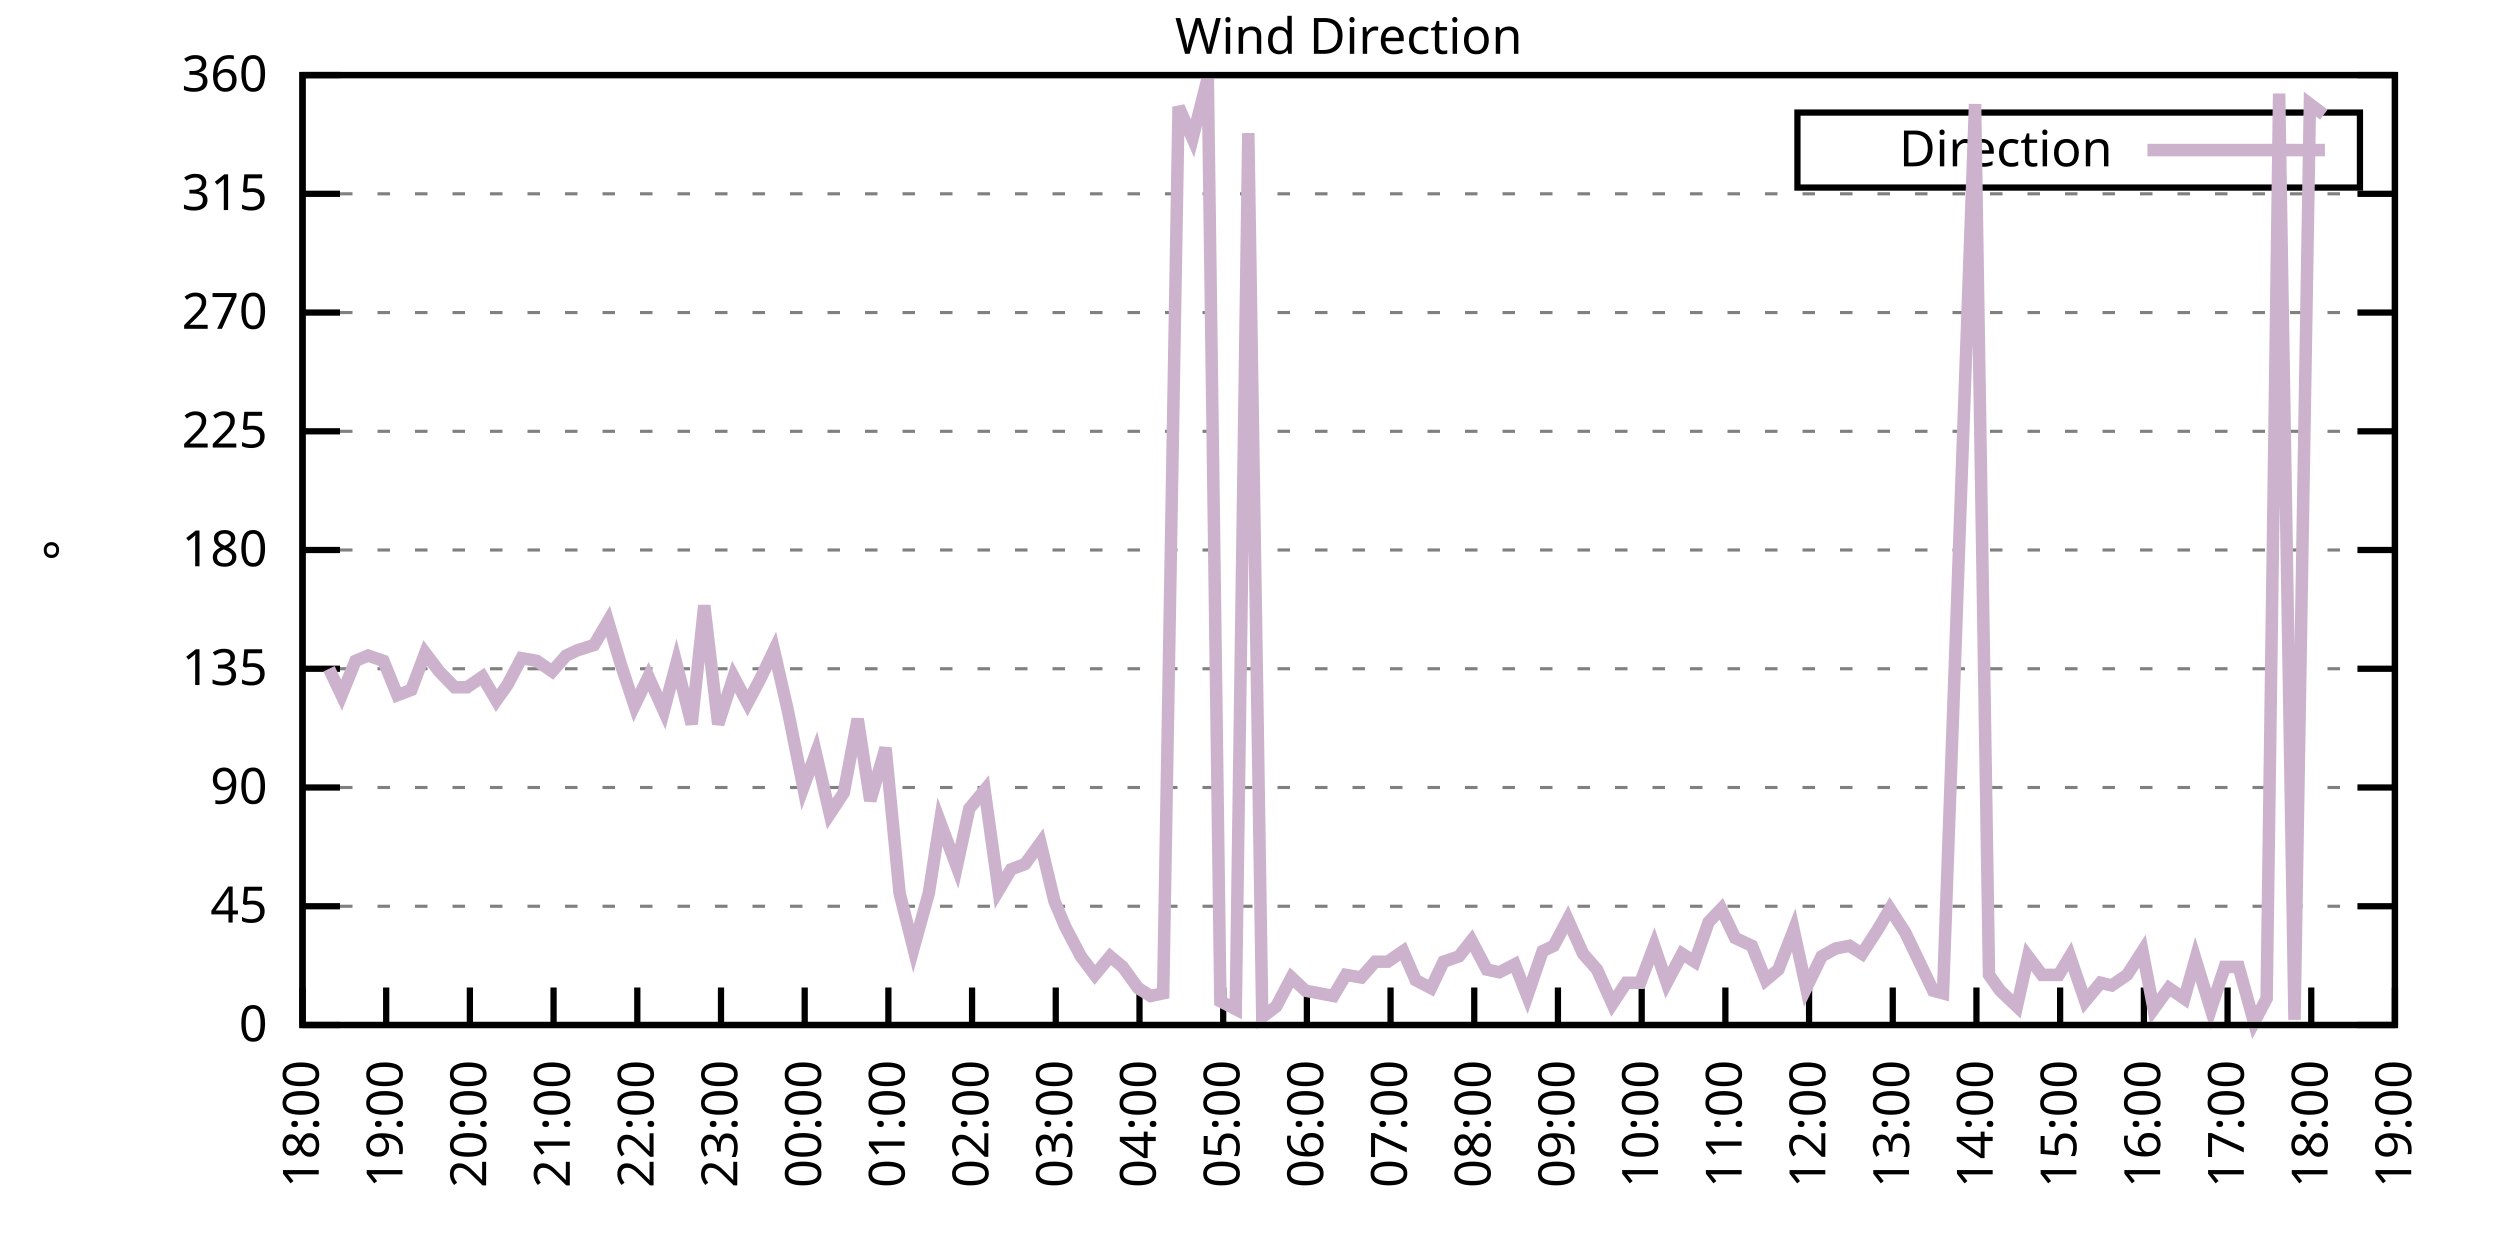
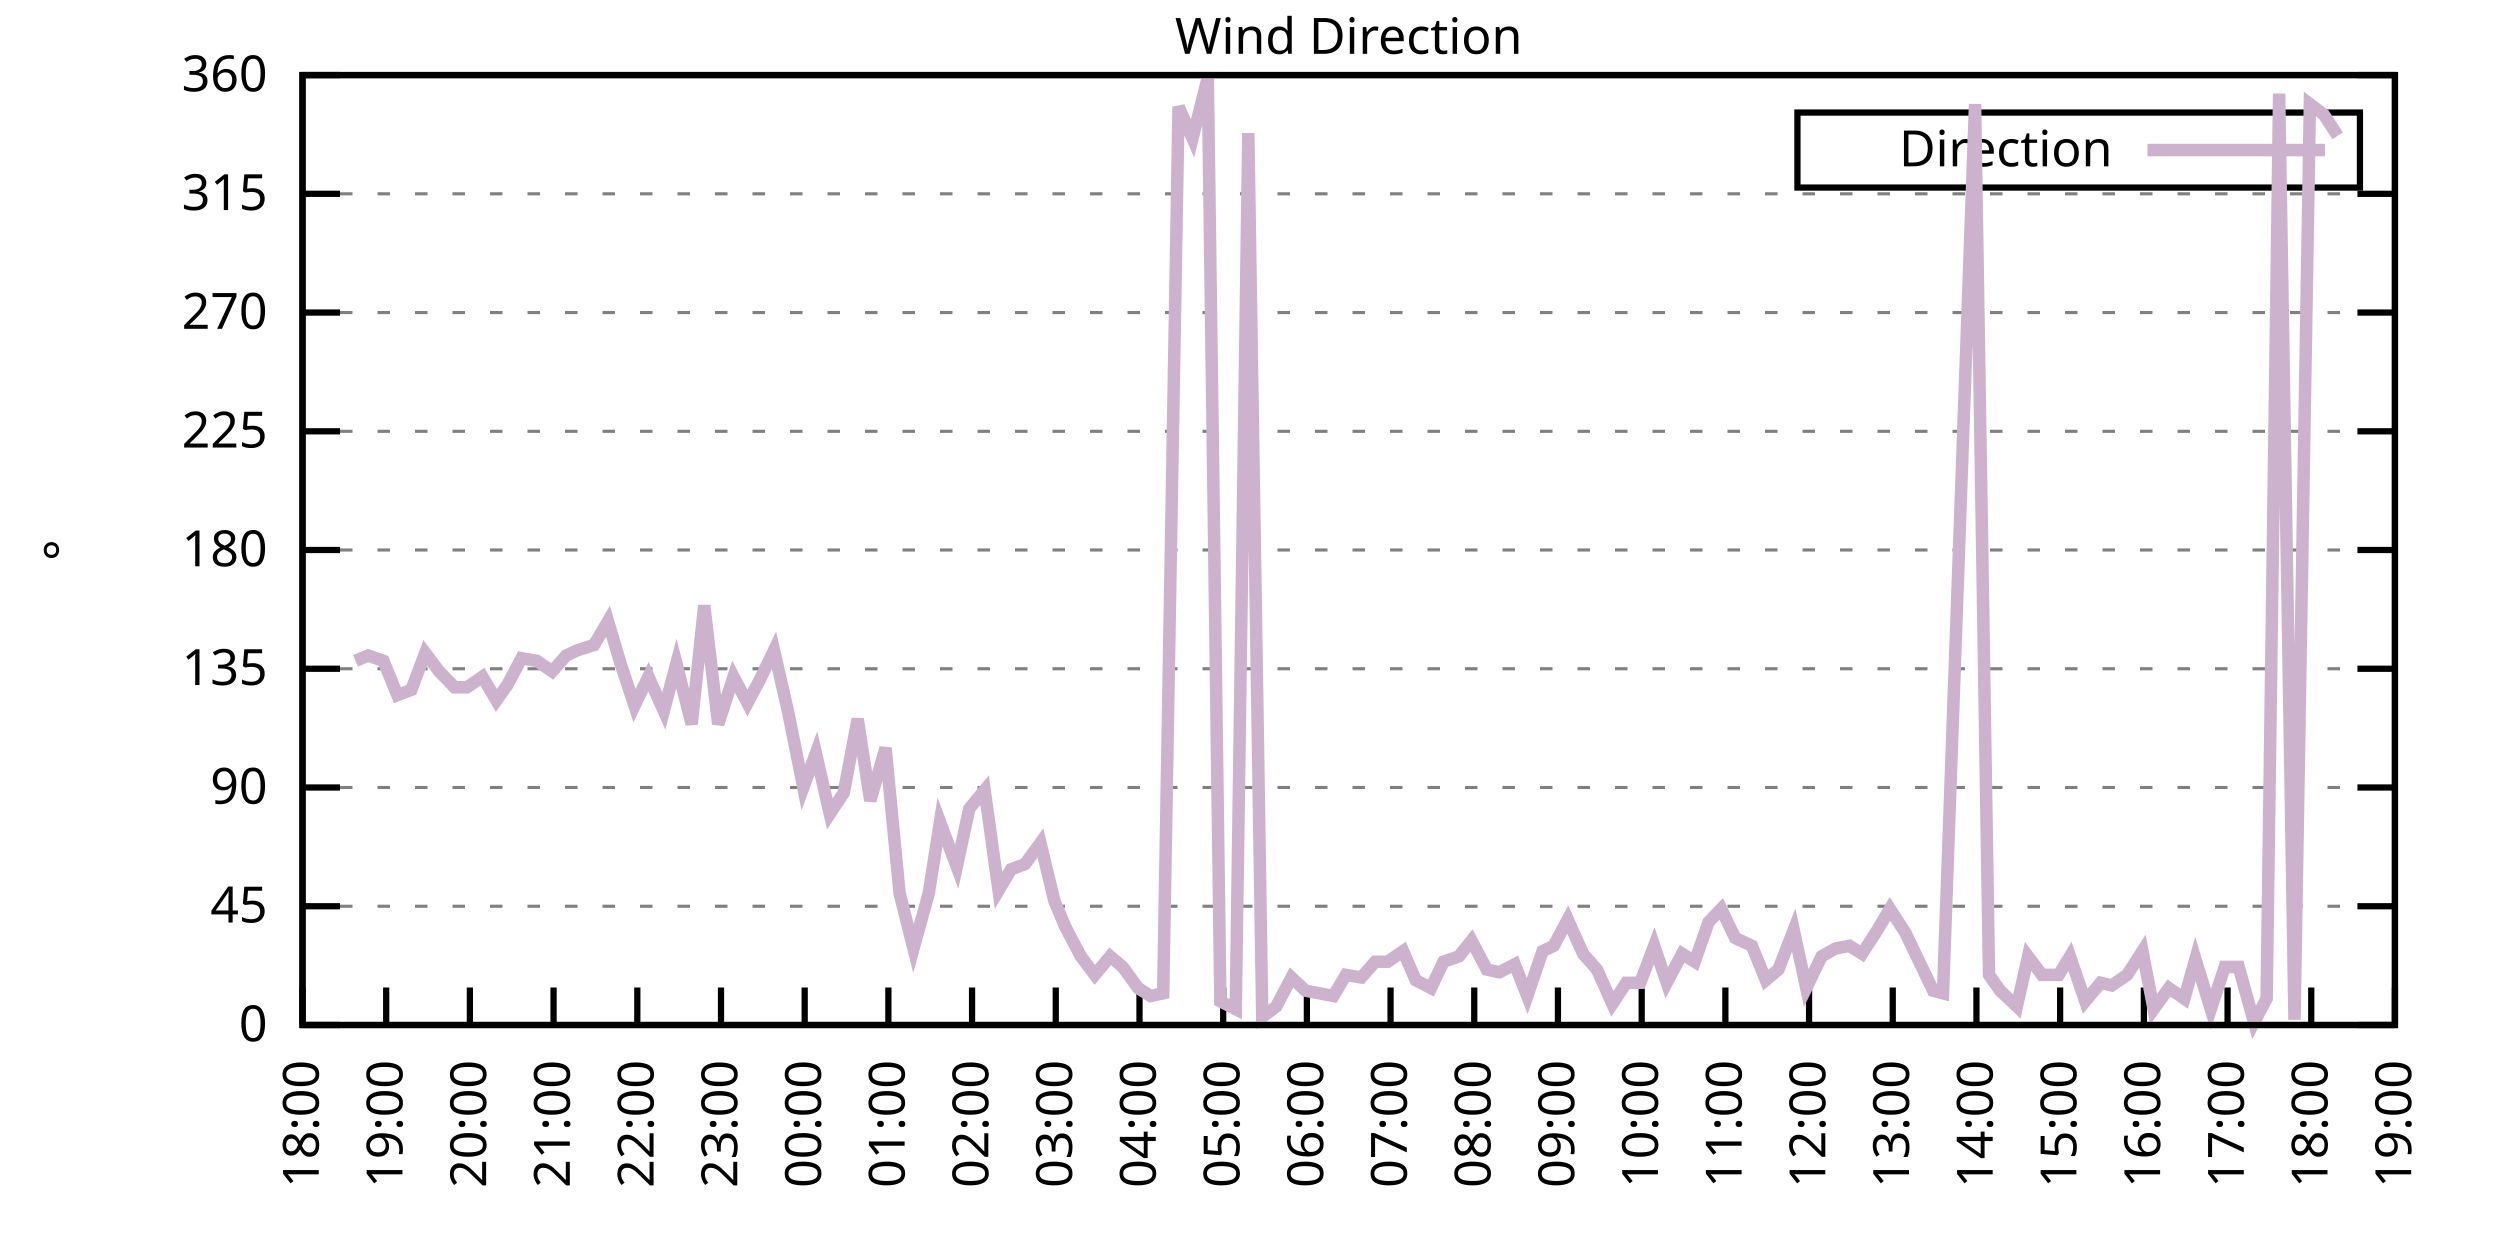
<svg xmlns="http://www.w3.org/2000/svg" xmlns:xlink="http://www.w3.org/1999/xlink" width="400" height="200" viewBox="0 0 400 200">
  <g id="gnuplot_canvas">
    <rect x="0" y="0" width="400" height="200" fill="none" />
    <defs>
      <circle id="gpDot" r="0.5" stroke-width="0.5" stroke="currentColor" />
      <path id="gpPt0" stroke-width="0.333" stroke="currentColor" d="M-1,0 h2 M0,-1 v2" />
      <path id="gpPt1" stroke-width="0.333" stroke="currentColor" d="M-1,-1 L1,1 M1,-1 L-1,1" />
      <path id="gpPt2" stroke-width="0.333" stroke="currentColor" d="M-1,0 L1,0 M0,-1 L0,1 M-1,-1 L1,1 M-1,1 L1,-1" />
      <rect id="gpPt3" stroke-width="0.333" stroke="currentColor" x="-1" y="-1" width="2" height="2" />
      <rect id="gpPt4" stroke-width="0.333" stroke="currentColor" fill="currentColor" x="-1" y="-1" width="2" height="2" />
      <circle id="gpPt5" stroke-width="0.333" stroke="currentColor" cx="0" cy="0" r="1" />
      <use xlink:href="#gpPt5" id="gpPt6" fill="currentColor" stroke="none" />
      <path id="gpPt7" stroke-width="0.333" stroke="currentColor" d="M0,-1.33 L-1.33,0.67 L1.33,0.67 z" />
      <use xlink:href="#gpPt7" id="gpPt8" fill="currentColor" stroke="none" />
      <use xlink:href="#gpPt7" id="gpPt9" stroke="currentColor" transform="rotate(180)" />
      <use xlink:href="#gpPt9" id="gpPt10" fill="currentColor" stroke="none" />
      <use xlink:href="#gpPt3" id="gpPt11" stroke="currentColor" transform="rotate(45)" />
      <use xlink:href="#gpPt11" id="gpPt12" fill="currentColor" stroke="none" />
      <path id="gpPt13" stroke-width="0.333" stroke="currentColor" d="M0,1.330 L1.265,0.411 L0.782,-1.067 L-0.782,-1.076 L-1.265,0.411 z" />
      <use xlink:href="#gpPt13" id="gpPt14" fill="currentColor" stroke="none" />
      <filter id="textbox" filterUnits="objectBoundingBox" x="0" y="0" height="1" width="1">
        <feFlood flood-color="white" flood-opacity="1" result="bgnd" />
        <feComposite in="SourceGraphic" in2="bgnd" operator="atop" />
      </filter>
      <filter id="greybox" filterUnits="objectBoundingBox" x="0" y="0" height="1" width="1">
        <feFlood flood-color="lightgrey" flood-opacity="1" result="grey" />
        <feComposite in="SourceGraphic" in2="grey" operator="atop" />
      </filter>
    </defs>
    <g fill="none" color="white" stroke="currentColor" stroke-width="1.00" stroke-linecap="butt" stroke-linejoin="miter">
</g>
    <g fill="none" color="black" stroke="currentColor" stroke-width="1.00" stroke-linecap="butt" stroke-linejoin="miter">
      <g stroke="none" shape-rendering="crispEdges">
        <polygon fill="rgb(255, 255, 255)" points="48.40,164.00 383.18,164.00 383.18,12.02 48.40,12.02 " />
      </g>
    </g>
    <g fill="none" color="black" stroke="currentColor" stroke-width="1.00" stroke-linecap="butt" stroke-linejoin="miter">
</g>
    <g fill="none" color="black" stroke="black" stroke-width="0.50" stroke-linecap="butt" stroke-linejoin="miter">
</g>
    <g fill="none" color="gray" stroke="currentColor" stroke-width="0.50" stroke-linecap="butt" stroke-linejoin="miter">
      <path stroke="gray" stroke-dasharray="2,4" class="gridline" d="M48.40,164.00 L383.19,164.00  " />
    </g>
    <g fill="none" color="gray" stroke="gray" stroke-width="1.00" stroke-linecap="butt" stroke-linejoin="miter">
</g>
    <g fill="none" color="black" stroke="currentColor" stroke-width="1.00" stroke-linecap="butt" stroke-linejoin="miter">
      <path stroke="black" d="M48.40,164.00 L54.40,164.00 M383.19,164.00 L377.19,164.00  " />
      <g transform="translate(42.80,166.60)" stroke="none" fill="black" font-family="Sans" font-size="8.00" text-anchor="end">
        <text>
          <tspan font-family="Sans"> 0</tspan>
        </text>
      </g>
    </g>
    <g fill="none" color="black" stroke="currentColor" stroke-width="1.00" stroke-linecap="butt" stroke-linejoin="miter">
</g>
    <g fill="none" color="black" stroke="black" stroke-width="0.50" stroke-linecap="butt" stroke-linejoin="miter">
</g>
    <g fill="none" color="gray" stroke="currentColor" stroke-width="0.50" stroke-linecap="butt" stroke-linejoin="miter">
      <path stroke="gray" stroke-dasharray="2,4" class="gridline" d="M48.40,145.00 L383.19,145.00  " />
    </g>
    <g fill="none" color="gray" stroke="gray" stroke-width="1.00" stroke-linecap="butt" stroke-linejoin="miter">
</g>
    <g fill="none" color="black" stroke="currentColor" stroke-width="1.00" stroke-linecap="butt" stroke-linejoin="miter">
      <path stroke="black" d="M48.40,145.00 L54.40,145.00 M383.19,145.00 L377.19,145.00  " />
      <g transform="translate(42.80,147.60)" stroke="none" fill="black" font-family="Sans" font-size="8.00" text-anchor="end">
        <text>
          <tspan font-family="Sans"> 45</tspan>
        </text>
      </g>
    </g>
    <g fill="none" color="black" stroke="currentColor" stroke-width="1.00" stroke-linecap="butt" stroke-linejoin="miter">
</g>
    <g fill="none" color="black" stroke="black" stroke-width="0.50" stroke-linecap="butt" stroke-linejoin="miter">
</g>
    <g fill="none" color="gray" stroke="currentColor" stroke-width="0.50" stroke-linecap="butt" stroke-linejoin="miter">
      <path stroke="gray" stroke-dasharray="2,4" class="gridline" d="M48.40,126.00 L383.19,126.00  " />
    </g>
    <g fill="none" color="gray" stroke="gray" stroke-width="1.00" stroke-linecap="butt" stroke-linejoin="miter">
</g>
    <g fill="none" color="black" stroke="currentColor" stroke-width="1.00" stroke-linecap="butt" stroke-linejoin="miter">
      <path stroke="black" d="M48.40,126.00 L54.40,126.00 M383.19,126.00 L377.19,126.00  " />
      <g transform="translate(42.80,128.60)" stroke="none" fill="black" font-family="Sans" font-size="8.00" text-anchor="end">
        <text>
          <tspan font-family="Sans"> 90</tspan>
        </text>
      </g>
    </g>
    <g fill="none" color="black" stroke="currentColor" stroke-width="1.00" stroke-linecap="butt" stroke-linejoin="miter">
</g>
    <g fill="none" color="black" stroke="black" stroke-width="0.50" stroke-linecap="butt" stroke-linejoin="miter">
</g>
    <g fill="none" color="gray" stroke="currentColor" stroke-width="0.50" stroke-linecap="butt" stroke-linejoin="miter">
      <path stroke="gray" stroke-dasharray="2,4" class="gridline" d="M48.40,107.00 L383.19,107.00  " />
    </g>
    <g fill="none" color="gray" stroke="gray" stroke-width="1.00" stroke-linecap="butt" stroke-linejoin="miter">
</g>
    <g fill="none" color="black" stroke="currentColor" stroke-width="1.00" stroke-linecap="butt" stroke-linejoin="miter">
      <path stroke="black" d="M48.40,107.00 L54.40,107.00 M383.19,107.00 L377.19,107.00  " />
      <g transform="translate(42.80,109.60)" stroke="none" fill="black" font-family="Sans" font-size="8.00" text-anchor="end">
        <text>
          <tspan font-family="Sans"> 135</tspan>
        </text>
      </g>
    </g>
    <g fill="none" color="black" stroke="currentColor" stroke-width="1.00" stroke-linecap="butt" stroke-linejoin="miter">
</g>
    <g fill="none" color="black" stroke="black" stroke-width="0.50" stroke-linecap="butt" stroke-linejoin="miter">
</g>
    <g fill="none" color="gray" stroke="currentColor" stroke-width="0.50" stroke-linecap="butt" stroke-linejoin="miter">
      <path stroke="gray" stroke-dasharray="2,4" class="gridline" d="M48.40,88.00 L383.19,88.00  " />
    </g>
    <g fill="none" color="gray" stroke="gray" stroke-width="1.00" stroke-linecap="butt" stroke-linejoin="miter">
</g>
    <g fill="none" color="black" stroke="currentColor" stroke-width="1.00" stroke-linecap="butt" stroke-linejoin="miter">
      <path stroke="black" d="M48.40,88.00 L54.40,88.00 M383.19,88.00 L377.19,88.00  " />
      <g transform="translate(42.80,90.60)" stroke="none" fill="black" font-family="Sans" font-size="8.00" text-anchor="end">
        <text>
          <tspan font-family="Sans"> 180</tspan>
        </text>
      </g>
    </g>
    <g fill="none" color="black" stroke="currentColor" stroke-width="1.00" stroke-linecap="butt" stroke-linejoin="miter">
</g>
    <g fill="none" color="black" stroke="black" stroke-width="0.50" stroke-linecap="butt" stroke-linejoin="miter">
</g>
    <g fill="none" color="gray" stroke="currentColor" stroke-width="0.50" stroke-linecap="butt" stroke-linejoin="miter">
      <path stroke="gray" stroke-dasharray="2,4" class="gridline" d="M48.40,69.01 L383.19,69.01  " />
    </g>
    <g fill="none" color="gray" stroke="gray" stroke-width="1.00" stroke-linecap="butt" stroke-linejoin="miter">
</g>
    <g fill="none" color="black" stroke="currentColor" stroke-width="1.00" stroke-linecap="butt" stroke-linejoin="miter">
      <path stroke="black" d="M48.40,69.01 L54.40,69.01 M383.19,69.01 L377.19,69.01  " />
      <g transform="translate(42.80,71.61)" stroke="none" fill="black" font-family="Sans" font-size="8.00" text-anchor="end">
        <text>
          <tspan font-family="Sans"> 225</tspan>
        </text>
      </g>
    </g>
    <g fill="none" color="black" stroke="currentColor" stroke-width="1.00" stroke-linecap="butt" stroke-linejoin="miter">
</g>
    <g fill="none" color="black" stroke="black" stroke-width="0.50" stroke-linecap="butt" stroke-linejoin="miter">
</g>
    <g fill="none" color="gray" stroke="currentColor" stroke-width="0.50" stroke-linecap="butt" stroke-linejoin="miter">
      <path stroke="gray" stroke-dasharray="2,4" class="gridline" d="M48.40,50.01 L383.19,50.01  " />
    </g>
    <g fill="none" color="gray" stroke="gray" stroke-width="1.00" stroke-linecap="butt" stroke-linejoin="miter">
</g>
    <g fill="none" color="black" stroke="currentColor" stroke-width="1.00" stroke-linecap="butt" stroke-linejoin="miter">
      <path stroke="black" d="M48.40,50.01 L54.40,50.01 M383.19,50.01 L377.19,50.01  " />
      <g transform="translate(42.80,52.61)" stroke="none" fill="black" font-family="Sans" font-size="8.00" text-anchor="end">
        <text>
          <tspan font-family="Sans"> 270</tspan>
        </text>
      </g>
    </g>
    <g fill="none" color="black" stroke="currentColor" stroke-width="1.00" stroke-linecap="butt" stroke-linejoin="miter">
</g>
    <g fill="none" color="black" stroke="black" stroke-width="0.50" stroke-linecap="butt" stroke-linejoin="miter">
</g>
    <g fill="none" color="gray" stroke="currentColor" stroke-width="0.50" stroke-linecap="butt" stroke-linejoin="miter">
      <path stroke="gray" stroke-dasharray="2,4" class="gridline" d="M48.40,31.01 L383.19,31.01  " />
    </g>
    <g fill="none" color="gray" stroke="gray" stroke-width="1.00" stroke-linecap="butt" stroke-linejoin="miter">
</g>
    <g fill="none" color="black" stroke="currentColor" stroke-width="1.00" stroke-linecap="butt" stroke-linejoin="miter">
      <path stroke="black" d="M48.40,31.01 L54.40,31.01 M383.19,31.01 L377.19,31.01  " />
      <g transform="translate(42.80,33.61)" stroke="none" fill="black" font-family="Sans" font-size="8.00" text-anchor="end">
        <text>
          <tspan font-family="Sans"> 315</tspan>
        </text>
      </g>
    </g>
    <g fill="none" color="black" stroke="currentColor" stroke-width="1.00" stroke-linecap="butt" stroke-linejoin="miter">
</g>
    <g fill="none" color="black" stroke="black" stroke-width="0.50" stroke-linecap="butt" stroke-linejoin="miter">
</g>
    <g fill="none" color="gray" stroke="currentColor" stroke-width="0.50" stroke-linecap="butt" stroke-linejoin="miter">
      <path stroke="gray" stroke-dasharray="2,4" class="gridline" d="M48.40,12.01 L383.19,12.01  " />
    </g>
    <g fill="none" color="gray" stroke="gray" stroke-width="1.00" stroke-linecap="butt" stroke-linejoin="miter">
</g>
    <g fill="none" color="black" stroke="currentColor" stroke-width="1.00" stroke-linecap="butt" stroke-linejoin="miter">
      <path stroke="black" d="M48.40,12.01 L54.40,12.01 M383.19,12.01 L377.19,12.01  " />
      <g transform="translate(42.80,14.61)" stroke="none" fill="black" font-family="Sans" font-size="8.00" text-anchor="end">
        <text>
          <tspan font-family="Sans"> 360</tspan>
        </text>
      </g>
    </g>
    <g fill="none" color="black" stroke="currentColor" stroke-width="1.00" stroke-linecap="butt" stroke-linejoin="miter">
      <path stroke="black" d="M48.40,164.00 L48.40,158.00  " />
      <g transform="translate(51.00,169.60) rotate(270.00)" stroke="none" fill="black" font-family="Sans" font-size="8.00" text-anchor="end">
        <text>
          <tspan font-family="Sans">18:00</tspan>
        </text>
      </g>
    </g>
    <g fill="none" color="black" stroke="currentColor" stroke-width="1.00" stroke-linecap="butt" stroke-linejoin="miter">
      <path stroke="black" d="M61.79,164.00 L61.79,158.00  " />
      <g transform="translate(64.39,169.60) rotate(270.00)" stroke="none" fill="black" font-family="Sans" font-size="8.00" text-anchor="end">
        <text>
          <tspan font-family="Sans">19:00</tspan>
        </text>
      </g>
    </g>
    <g fill="none" color="black" stroke="currentColor" stroke-width="1.00" stroke-linecap="butt" stroke-linejoin="miter">
      <path stroke="black" d="M75.18,164.00 L75.18,158.00  " />
      <g transform="translate(77.78,169.60) rotate(270.00)" stroke="none" fill="black" font-family="Sans" font-size="8.00" text-anchor="end">
        <text>
          <tspan font-family="Sans">20:00</tspan>
        </text>
      </g>
    </g>
    <g fill="none" color="black" stroke="currentColor" stroke-width="1.00" stroke-linecap="butt" stroke-linejoin="miter">
      <path stroke="black" d="M88.57,164.00 L88.57,158.00  " />
      <g transform="translate(91.17,169.60) rotate(270.00)" stroke="none" fill="black" font-family="Sans" font-size="8.00" text-anchor="end">
        <text>
          <tspan font-family="Sans">21:00</tspan>
        </text>
      </g>
    </g>
    <g fill="none" color="black" stroke="currentColor" stroke-width="1.00" stroke-linecap="butt" stroke-linejoin="miter">
      <path stroke="black" d="M101.97,164.00 L101.97,158.00  " />
      <g transform="translate(104.57,169.60) rotate(270.00)" stroke="none" fill="black" font-family="Sans" font-size="8.00" text-anchor="end">
        <text>
          <tspan font-family="Sans">22:00</tspan>
        </text>
      </g>
    </g>
    <g fill="none" color="black" stroke="currentColor" stroke-width="1.00" stroke-linecap="butt" stroke-linejoin="miter">
      <path stroke="black" d="M115.36,164.00 L115.36,158.00  " />
      <g transform="translate(117.96,169.60) rotate(270.00)" stroke="none" fill="black" font-family="Sans" font-size="8.00" text-anchor="end">
        <text>
          <tspan font-family="Sans">23:00</tspan>
        </text>
      </g>
    </g>
    <g fill="none" color="black" stroke="currentColor" stroke-width="1.00" stroke-linecap="butt" stroke-linejoin="miter">
      <path stroke="black" d="M128.75,164.00 L128.75,158.00  " />
      <g transform="translate(131.35,169.60) rotate(270.00)" stroke="none" fill="black" font-family="Sans" font-size="8.00" text-anchor="end">
        <text>
          <tspan font-family="Sans">00:00</tspan>
        </text>
      </g>
    </g>
    <g fill="none" color="black" stroke="currentColor" stroke-width="1.00" stroke-linecap="butt" stroke-linejoin="miter">
      <path stroke="black" d="M142.14,164.00 L142.14,158.00  " />
      <g transform="translate(144.74,169.60) rotate(270.00)" stroke="none" fill="black" font-family="Sans" font-size="8.00" text-anchor="end">
        <text>
          <tspan font-family="Sans">01:00</tspan>
        </text>
      </g>
    </g>
    <g fill="none" color="black" stroke="currentColor" stroke-width="1.00" stroke-linecap="butt" stroke-linejoin="miter">
      <path stroke="black" d="M155.53,164.00 L155.53,158.00  " />
      <g transform="translate(158.13,169.60) rotate(270.00)" stroke="none" fill="black" font-family="Sans" font-size="8.00" text-anchor="end">
        <text>
          <tspan font-family="Sans">02:00</tspan>
        </text>
      </g>
    </g>
    <g fill="none" color="black" stroke="currentColor" stroke-width="1.00" stroke-linecap="butt" stroke-linejoin="miter">
      <path stroke="black" d="M168.92,164.00 L168.92,158.00  " />
      <g transform="translate(171.52,169.60) rotate(270.00)" stroke="none" fill="black" font-family="Sans" font-size="8.00" text-anchor="end">
        <text>
          <tspan font-family="Sans">03:00</tspan>
        </text>
      </g>
    </g>
    <g fill="none" color="black" stroke="currentColor" stroke-width="1.00" stroke-linecap="butt" stroke-linejoin="miter">
      <path stroke="black" d="M182.32,164.00 L182.32,158.00  " />
      <g transform="translate(184.92,169.60) rotate(270.00)" stroke="none" fill="black" font-family="Sans" font-size="8.00" text-anchor="end">
        <text>
          <tspan font-family="Sans">04:00</tspan>
        </text>
      </g>
    </g>
    <g fill="none" color="black" stroke="currentColor" stroke-width="1.00" stroke-linecap="butt" stroke-linejoin="miter">
      <path stroke="black" d="M195.71,164.00 L195.71,158.00  " />
      <g transform="translate(198.31,169.60) rotate(270.00)" stroke="none" fill="black" font-family="Sans" font-size="8.00" text-anchor="end">
        <text>
          <tspan font-family="Sans">05:00</tspan>
        </text>
      </g>
    </g>
    <g fill="none" color="black" stroke="currentColor" stroke-width="1.00" stroke-linecap="butt" stroke-linejoin="miter">
      <path stroke="black" d="M209.10,164.00 L209.10,158.00  " />
      <g transform="translate(211.70,169.60) rotate(270.00)" stroke="none" fill="black" font-family="Sans" font-size="8.00" text-anchor="end">
        <text>
          <tspan font-family="Sans">06:00</tspan>
        </text>
      </g>
    </g>
    <g fill="none" color="black" stroke="currentColor" stroke-width="1.00" stroke-linecap="butt" stroke-linejoin="miter">
      <path stroke="black" d="M222.49,164.00 L222.49,158.00  " />
      <g transform="translate(225.09,169.60) rotate(270.00)" stroke="none" fill="black" font-family="Sans" font-size="8.00" text-anchor="end">
        <text>
          <tspan font-family="Sans">07:00</tspan>
        </text>
      </g>
    </g>
    <g fill="none" color="black" stroke="currentColor" stroke-width="1.00" stroke-linecap="butt" stroke-linejoin="miter">
      <path stroke="black" d="M235.88,164.00 L235.88,158.00  " />
      <g transform="translate(238.48,169.60) rotate(270.00)" stroke="none" fill="black" font-family="Sans" font-size="8.00" text-anchor="end">
        <text>
          <tspan font-family="Sans">08:00</tspan>
        </text>
      </g>
    </g>
    <g fill="none" color="black" stroke="currentColor" stroke-width="1.00" stroke-linecap="butt" stroke-linejoin="miter">
      <path stroke="black" d="M249.27,164.00 L249.27,158.00  " />
      <g transform="translate(251.87,169.60) rotate(270.00)" stroke="none" fill="black" font-family="Sans" font-size="8.00" text-anchor="end">
        <text>
          <tspan font-family="Sans">09:00</tspan>
        </text>
      </g>
    </g>
    <g fill="none" color="black" stroke="currentColor" stroke-width="1.00" stroke-linecap="butt" stroke-linejoin="miter">
      <path stroke="black" d="M262.67,164.00 L262.67,158.00  " />
      <g transform="translate(265.27,169.60) rotate(270.00)" stroke="none" fill="black" font-family="Sans" font-size="8.00" text-anchor="end">
        <text>
          <tspan font-family="Sans">10:00</tspan>
        </text>
      </g>
    </g>
    <g fill="none" color="black" stroke="currentColor" stroke-width="1.00" stroke-linecap="butt" stroke-linejoin="miter">
      <path stroke="black" d="M276.06,164.00 L276.06,158.00  " />
      <g transform="translate(278.66,169.60) rotate(270.00)" stroke="none" fill="black" font-family="Sans" font-size="8.00" text-anchor="end">
        <text>
          <tspan font-family="Sans">11:00</tspan>
        </text>
      </g>
    </g>
    <g fill="none" color="black" stroke="currentColor" stroke-width="1.00" stroke-linecap="butt" stroke-linejoin="miter">
      <path stroke="black" d="M289.45,164.00 L289.45,158.00  " />
      <g transform="translate(292.05,169.60) rotate(270.00)" stroke="none" fill="black" font-family="Sans" font-size="8.00" text-anchor="end">
        <text>
          <tspan font-family="Sans">12:00</tspan>
        </text>
      </g>
    </g>
    <g fill="none" color="black" stroke="currentColor" stroke-width="1.00" stroke-linecap="butt" stroke-linejoin="miter">
      <path stroke="black" d="M302.84,164.00 L302.84,158.00  " />
      <g transform="translate(305.44,169.60) rotate(270.00)" stroke="none" fill="black" font-family="Sans" font-size="8.00" text-anchor="end">
        <text>
          <tspan font-family="Sans">13:00</tspan>
        </text>
      </g>
    </g>
    <g fill="none" color="black" stroke="currentColor" stroke-width="1.00" stroke-linecap="butt" stroke-linejoin="miter">
      <path stroke="black" d="M316.23,164.00 L316.23,158.00  " />
      <g transform="translate(318.83,169.60) rotate(270.00)" stroke="none" fill="black" font-family="Sans" font-size="8.00" text-anchor="end">
        <text>
          <tspan font-family="Sans">14:00</tspan>
        </text>
      </g>
    </g>
    <g fill="none" color="black" stroke="currentColor" stroke-width="1.00" stroke-linecap="butt" stroke-linejoin="miter">
      <path stroke="black" d="M329.62,164.00 L329.62,158.00  " />
      <g transform="translate(332.22,169.60) rotate(270.00)" stroke="none" fill="black" font-family="Sans" font-size="8.00" text-anchor="end">
        <text>
          <tspan font-family="Sans">15:00</tspan>
        </text>
      </g>
    </g>
    <g fill="none" color="black" stroke="currentColor" stroke-width="1.00" stroke-linecap="butt" stroke-linejoin="miter">
      <path stroke="black" d="M343.02,164.00 L343.02,158.00  " />
      <g transform="translate(345.62,169.60) rotate(270.00)" stroke="none" fill="black" font-family="Sans" font-size="8.00" text-anchor="end">
        <text>
          <tspan font-family="Sans">16:00</tspan>
        </text>
      </g>
    </g>
    <g fill="none" color="black" stroke="currentColor" stroke-width="1.00" stroke-linecap="butt" stroke-linejoin="miter">
      <path stroke="black" d="M356.41,164.00 L356.41,158.00  " />
      <g transform="translate(359.01,169.60) rotate(270.00)" stroke="none" fill="black" font-family="Sans" font-size="8.00" text-anchor="end">
        <text>
          <tspan font-family="Sans">17:00</tspan>
        </text>
      </g>
    </g>
    <g fill="none" color="black" stroke="currentColor" stroke-width="1.00" stroke-linecap="butt" stroke-linejoin="miter">
      <path stroke="black" d="M369.80,164.00 L369.80,158.00  " />
      <g transform="translate(372.40,169.60) rotate(270.00)" stroke="none" fill="black" font-family="Sans" font-size="8.00" text-anchor="end">
        <text>
          <tspan font-family="Sans">18:00</tspan>
        </text>
      </g>
    </g>
    <g fill="none" color="black" stroke="currentColor" stroke-width="1.00" stroke-linecap="butt" stroke-linejoin="miter">
      <path stroke="black" d="M383.19,164.00 L383.19,158.00  " />
      <g transform="translate(385.79,169.60) rotate(270.00)" stroke="none" fill="black" font-family="Sans" font-size="8.00" text-anchor="end">
        <text>
          <tspan font-family="Sans">19:00</tspan>
        </text>
      </g>
    </g>
    <g fill="none" color="black" stroke="currentColor" stroke-width="1.00" stroke-linecap="butt" stroke-linejoin="miter">
</g>
    <g fill="none" color="black" stroke="currentColor" stroke-width="1.00" stroke-linecap="butt" stroke-linejoin="miter">
      <path stroke="black" d="M48.40,12.01 L48.40,164.00 L383.19,164.00 L383.19,12.01 L48.40,12.01 Z  " />
    </g>
    <g fill="none" color="black" stroke="currentColor" stroke-width="1.00" stroke-linecap="butt" stroke-linejoin="miter">
</g>
    <g fill="none" color="black" stroke="currentColor" stroke-width="1.00" stroke-linecap="butt" stroke-linejoin="miter">
      <path stroke="black" d="M287.59,30.01 L287.59,18.01 L377.59,18.01 L377.59,30.01 L287.59,30.01 Z  " />
    </g>
    <g id="Wind_direction_plot_1">
      <g fill="none" color="white" stroke="black" stroke-width="2.00" stroke-linecap="butt" stroke-linejoin="miter">
</g>
      <g fill="none" color="black" stroke="currentColor" stroke-width="2.00" stroke-linecap="butt" stroke-linejoin="miter">
        <g transform="translate(337.99,26.61)" stroke="none" fill="black" font-family="Sans" font-size="8.00" text-anchor="end">
          <text>
            <tspan font-family="Sans">Direction</tspan>
          </text>
        </g>
      </g>
      <g fill="none" color="black" stroke="currentColor" stroke-width="2.00" stroke-linecap="butt" stroke-linejoin="miter">
-         <path stroke="rgb(204, 178, 204)" d="M343.59,24.01 L371.99,24.01 M52.64,107.00 L54.65,111.23 L56.88,105.74 L58.89,104.89 L61.35,105.74 L63.58,111.23   L65.81,110.38 L68.04,104.47 L70.27,107.43 L72.73,109.96 L74.74,109.96 L77.19,108.27 L79.42,112.07 L81.21,109.54   L83.44,105.31 L85.90,105.74 L88.35,107.43 L90.58,104.89 L92.37,104.05 L95.05,103.20 L97.28,99.40 L99.29,106.16   L101.52,112.91 L103.75,108.27 L106.21,113.76 L108.22,106.16 L110.67,115.87 L112.68,96.87 L114.91,115.87 L117.37,108.27   L119.60,112.49 L121.61,108.69 L123.84,104.05 L126.07,113.76 L128.53,126.00 L130.54,120.51 L132.77,130.22 L135.00,126.85   L137.23,115.03 L139.24,128.11 L141.69,119.67 L143.93,142.89 L146.16,151.76 L148.61,142.89 L150.40,131.49 L153.08,138.67   L155.09,129.38 L157.54,126.42 L159.77,142.47 L161.78,139.09 L164.01,138.25 L166.47,134.87 L168.70,144.16 L170.49,148.38   L172.94,153.02 L175.17,155.98 L177.63,153.02 L179.64,154.71 L182.09,158.09 L184.10,159.36 L186.11,158.93 L188.57,17.08   L190.80,22.14 L193.25,12.43 L195.26,160.20 L197.72,161.47 L199.73,21.30 L201.96,162.73 L204.19,161.04 L206.64,156.40   L208.88,158.51 L211.11,158.93 L213.34,159.36 L215.35,155.98 L217.80,156.40 L220.04,153.87 L222.04,153.87 L224.50,152.18   L226.51,156.82 L228.96,158.09 L230.97,153.87 L233.43,153.02 L235.44,150.49 L237.89,155.13 L239.90,155.56 L242.36,154.29   L244.36,159.36 L246.82,152.18 L248.60,151.33 L250.84,147.11 L253.29,152.60 L255.52,155.13 L257.98,160.62 L260.21,157.24   L262.44,157.24 L264.67,151.33 L266.68,157.24 L269.14,152.60 L271.15,153.87 L273.38,147.53 L275.39,145.42 L277.62,150.07   L280.30,151.33 L282.53,156.82 L284.54,155.13 L286.99,148.80 L289.00,158.09 L291.46,153.02 L293.69,151.76 L295.92,151.33   L297.93,152.60 L300.39,148.80 L302.39,145.42 L304.85,149.22 L307.08,153.87 L309.31,158.51 L310.88,158.93 L316.01,16.65   L318.24,155.98 L320.03,158.51 L322.70,161.04 L324.49,153.02 L326.72,155.98 L329.40,155.98 L331.19,153.02 L333.64,160.20   L336.10,157.24 L337.88,157.67 L340.34,155.98 L342.79,152.18 L344.58,161.47 L347.03,158.09 L349.49,159.78 L351.27,153.45   L353.73,161.47 L355.96,154.71 L358.19,154.71 L360.65,163.58 L362.66,159.78 L364.66,14.97 L367.12,163.16 L369.58,16.65   L371.81,18.34  " />
+         <path stroke="rgb(204, 178, 204)" d="M343.59,24.01 L371.99,24.01 M56.88,105.74 L58.89,104.89 L61.35,105.74 L63.58,111.23 L65.81,110.38 L68.04,104.47   L70.27,107.43 L72.73,109.96 L74.74,109.96 L77.19,108.27 L79.42,112.07 L81.21,109.54 L83.44,105.31 L85.90,105.74   L88.35,107.43 L90.58,104.89 L92.37,104.05 L95.05,103.20 L97.28,99.40 L99.29,106.16 L101.52,112.91 L103.75,108.27   L106.21,113.76 L108.22,106.16 L110.67,115.87 L112.68,96.87 L114.91,115.87 L117.37,108.27 L119.60,112.49 L121.61,108.69   L123.84,104.05 L126.07,113.76 L128.53,126.00 L130.54,120.51 L132.77,130.22 L135.00,126.85 L137.23,115.03 L139.24,128.11   L141.69,119.67 L143.93,142.89 L146.16,151.76 L148.61,142.89 L150.40,131.49 L153.08,138.67 L155.09,129.38 L157.54,126.42   L159.77,142.47 L161.78,139.09 L164.01,138.25 L166.47,134.87 L168.70,144.16 L170.49,148.38 L172.94,153.02 L175.17,155.98   L177.63,153.02 L179.64,154.71 L182.09,158.09 L184.10,159.36 L186.11,158.93 L188.57,17.08 L190.80,22.14 L193.25,12.43   L195.26,160.20 L197.72,161.47 L199.73,21.30 L201.96,162.73 L204.19,161.04 L206.64,156.40 L208.88,158.51 L211.11,158.93   L213.34,159.36 L215.35,155.98 L217.80,156.40 L220.04,153.87 L222.04,153.87 L224.50,152.18 L226.51,156.82 L228.96,158.09   L230.97,153.87 L233.43,153.02 L235.44,150.49 L237.89,155.13 L239.90,155.56 L242.36,154.29 L244.36,159.36 L246.82,152.18   L248.60,151.33 L250.84,147.11 L253.29,152.60 L255.52,155.13 L257.98,160.62 L260.21,157.24 L262.44,157.24 L264.67,151.33   L266.68,157.24 L269.14,152.60 L271.15,153.87 L273.38,147.53 L275.39,145.42 L277.62,150.07 L280.30,151.33 L282.53,156.82   L284.54,155.13 L286.99,148.80 L289.00,158.09 L291.46,153.02 L293.69,151.76 L295.92,151.33 L297.93,152.60 L300.39,148.80   L302.39,145.42 L304.85,149.22 L307.08,153.87 L309.31,158.51 L310.88,158.93 L316.01,16.65 L318.24,155.98 L320.03,158.51   L322.70,161.04 L324.49,153.02 L326.72,155.98 L329.40,155.98 L331.19,153.02 L333.64,160.20 L336.10,157.24 L337.88,157.67   L340.34,155.98 L342.79,152.18 L344.58,161.47 L347.03,158.09 L349.49,159.78 L351.27,153.45 L353.73,161.47 L355.96,154.71   L358.19,154.71 L360.65,163.58 L362.66,159.78 L364.66,14.97 L367.12,163.16 L369.58,16.65 L371.81,18.34 L374.04,21.72    " />
      </g>
    </g>
    <g fill="none" color="black" stroke="currentColor" stroke-width="2.00" stroke-linecap="butt" stroke-linejoin="miter">
</g>
    <g fill="none" color="black" stroke="black" stroke-width="1.00" stroke-linecap="butt" stroke-linejoin="miter">
</g>
    <g fill="none" color="black" stroke="currentColor" stroke-width="1.00" stroke-linecap="butt" stroke-linejoin="miter">
      <path stroke="black" d="M48.40,12.01 L48.40,164.00 L383.19,164.00 L383.19,12.01 L48.40,12.01 Z  " />
      <g transform="translate(12.80,88.01) rotate(270.00)" stroke="none" fill="black" font-family="Sans" font-size="8.00" text-anchor="middle">
        <text>
          <tspan font-family="Sans">°</tspan>
        </text>
      </g>
    </g>
    <g fill="none" color="black" stroke="currentColor" stroke-width="1.00" stroke-linecap="butt" stroke-linejoin="miter">
</g>
    <g fill="none" color="black" stroke="currentColor" stroke-width="1.00" stroke-linecap="butt" stroke-linejoin="miter">
      <g transform="translate(215.79,8.61)" stroke="none" fill="black" font-family="Sans" font-size="8.00" text-anchor="middle">
        <text>
          <tspan font-family="Sans">Wind Direction</tspan>
        </text>
      </g>
    </g>
    <g fill="none" color="black" stroke="currentColor" stroke-width="1.00" stroke-linecap="butt" stroke-linejoin="miter">
</g>
  </g>
</svg>
